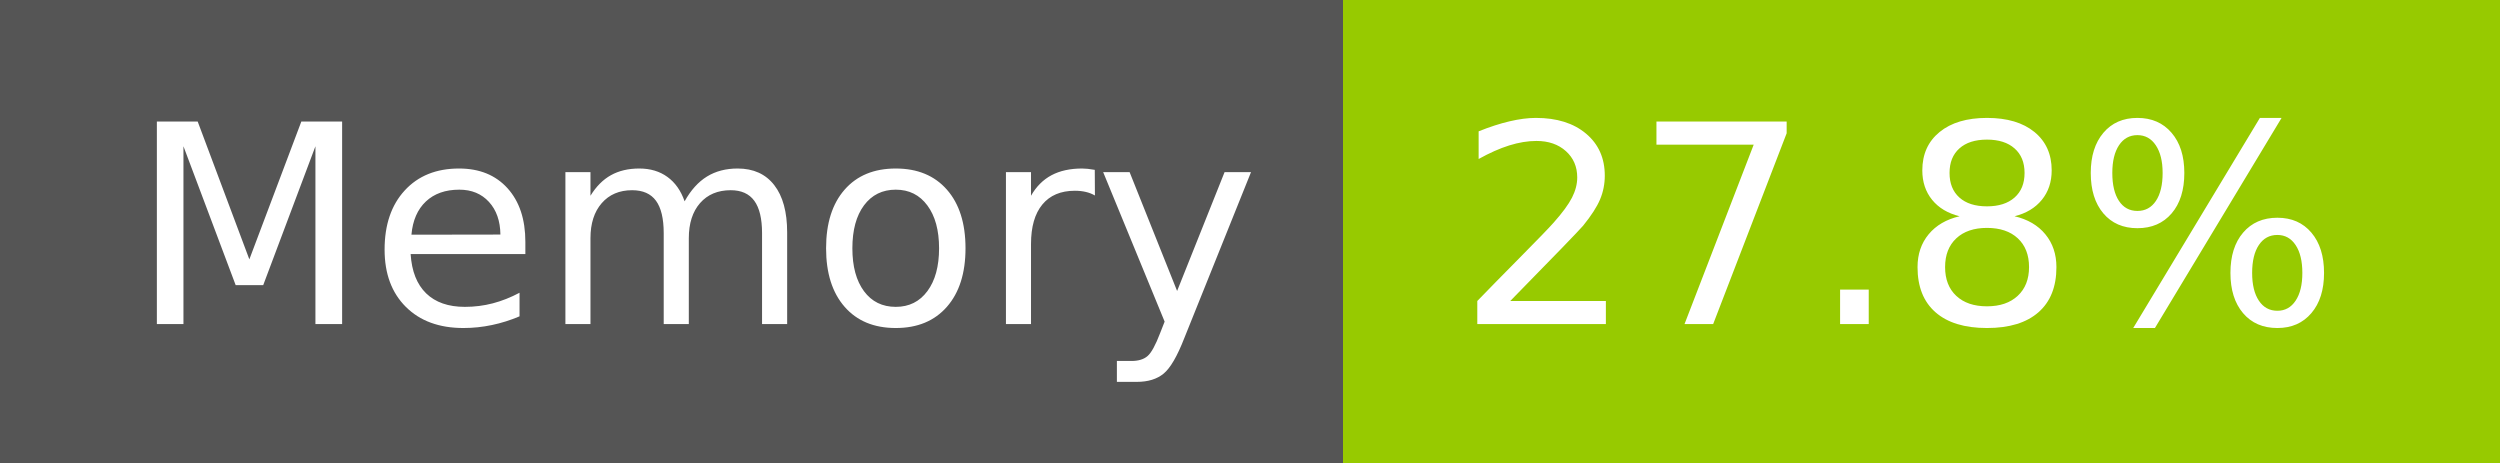
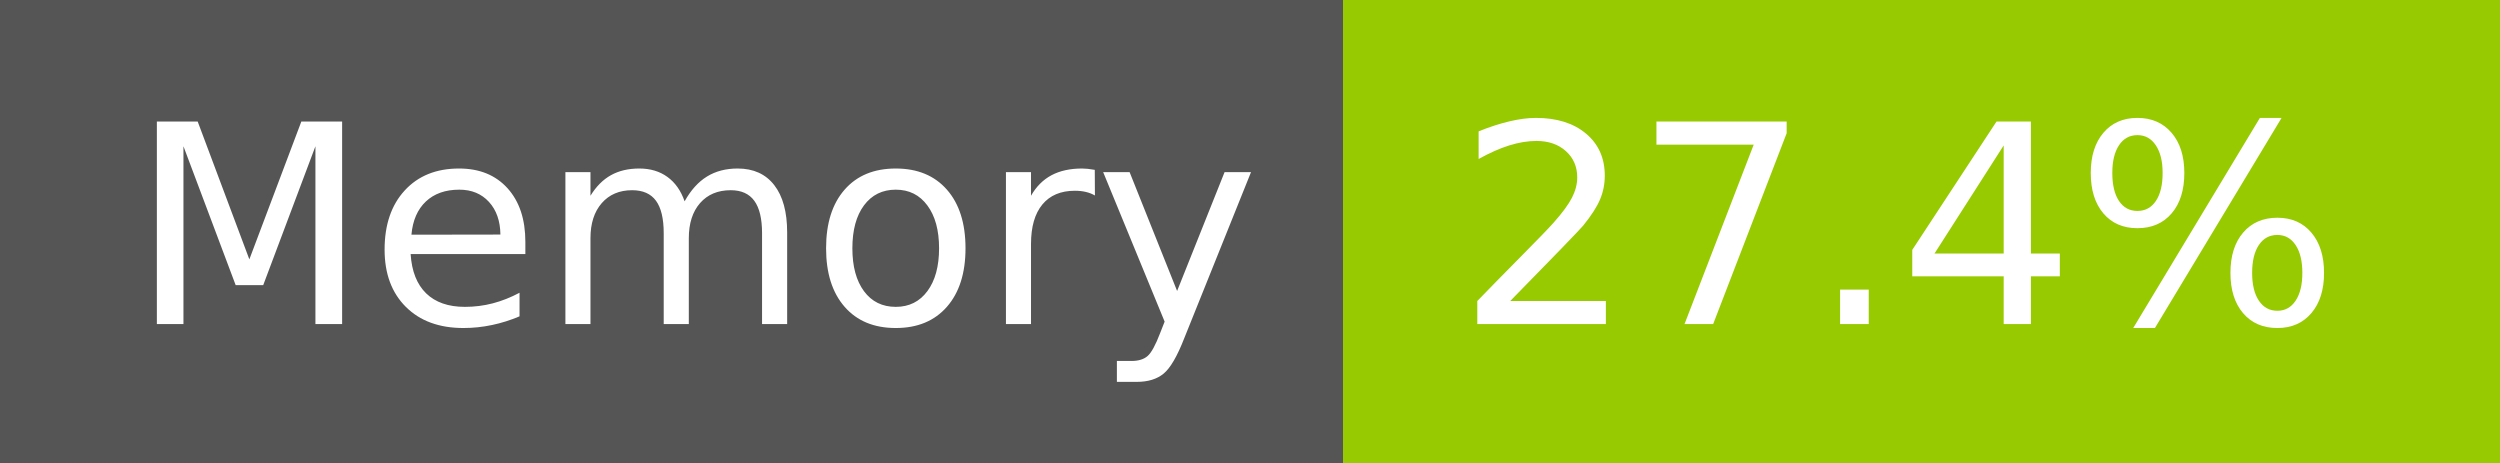
- <svg xmlns="http://www.w3.org/2000/svg" width="108" height="20" role="img" aria-label="Memory: 27.8%">
+ <svg xmlns="http://www.w3.org/2000/svg" width="108" height="20" role="img" aria-label="Memory: 27.4%">
  <g shape-rendering="crispEdges">
    <rect width="58" height="20" fill="#555" />
    <rect x="58" width="50" height="20" fill="#97ca00" />
  </g>
  <g fill="#fff" text-anchor="middle" font-family="Verdana,Geneva,DejaVu Sans,sans-serif" text-rendering="geometricPrecision" font-size="120">
    <text x="300" y="140" transform="scale(.1)" fill="#fff" textLength="466">Memory</text>
-     <text x="820" y="140" transform="scale(.1)" fill="#fff" textLength="390">27.8%</text>
+     <text x="820" y="140" transform="scale(.1)" fill="#fff" textLength="390">27.4%</text>
  </g>
</svg>
